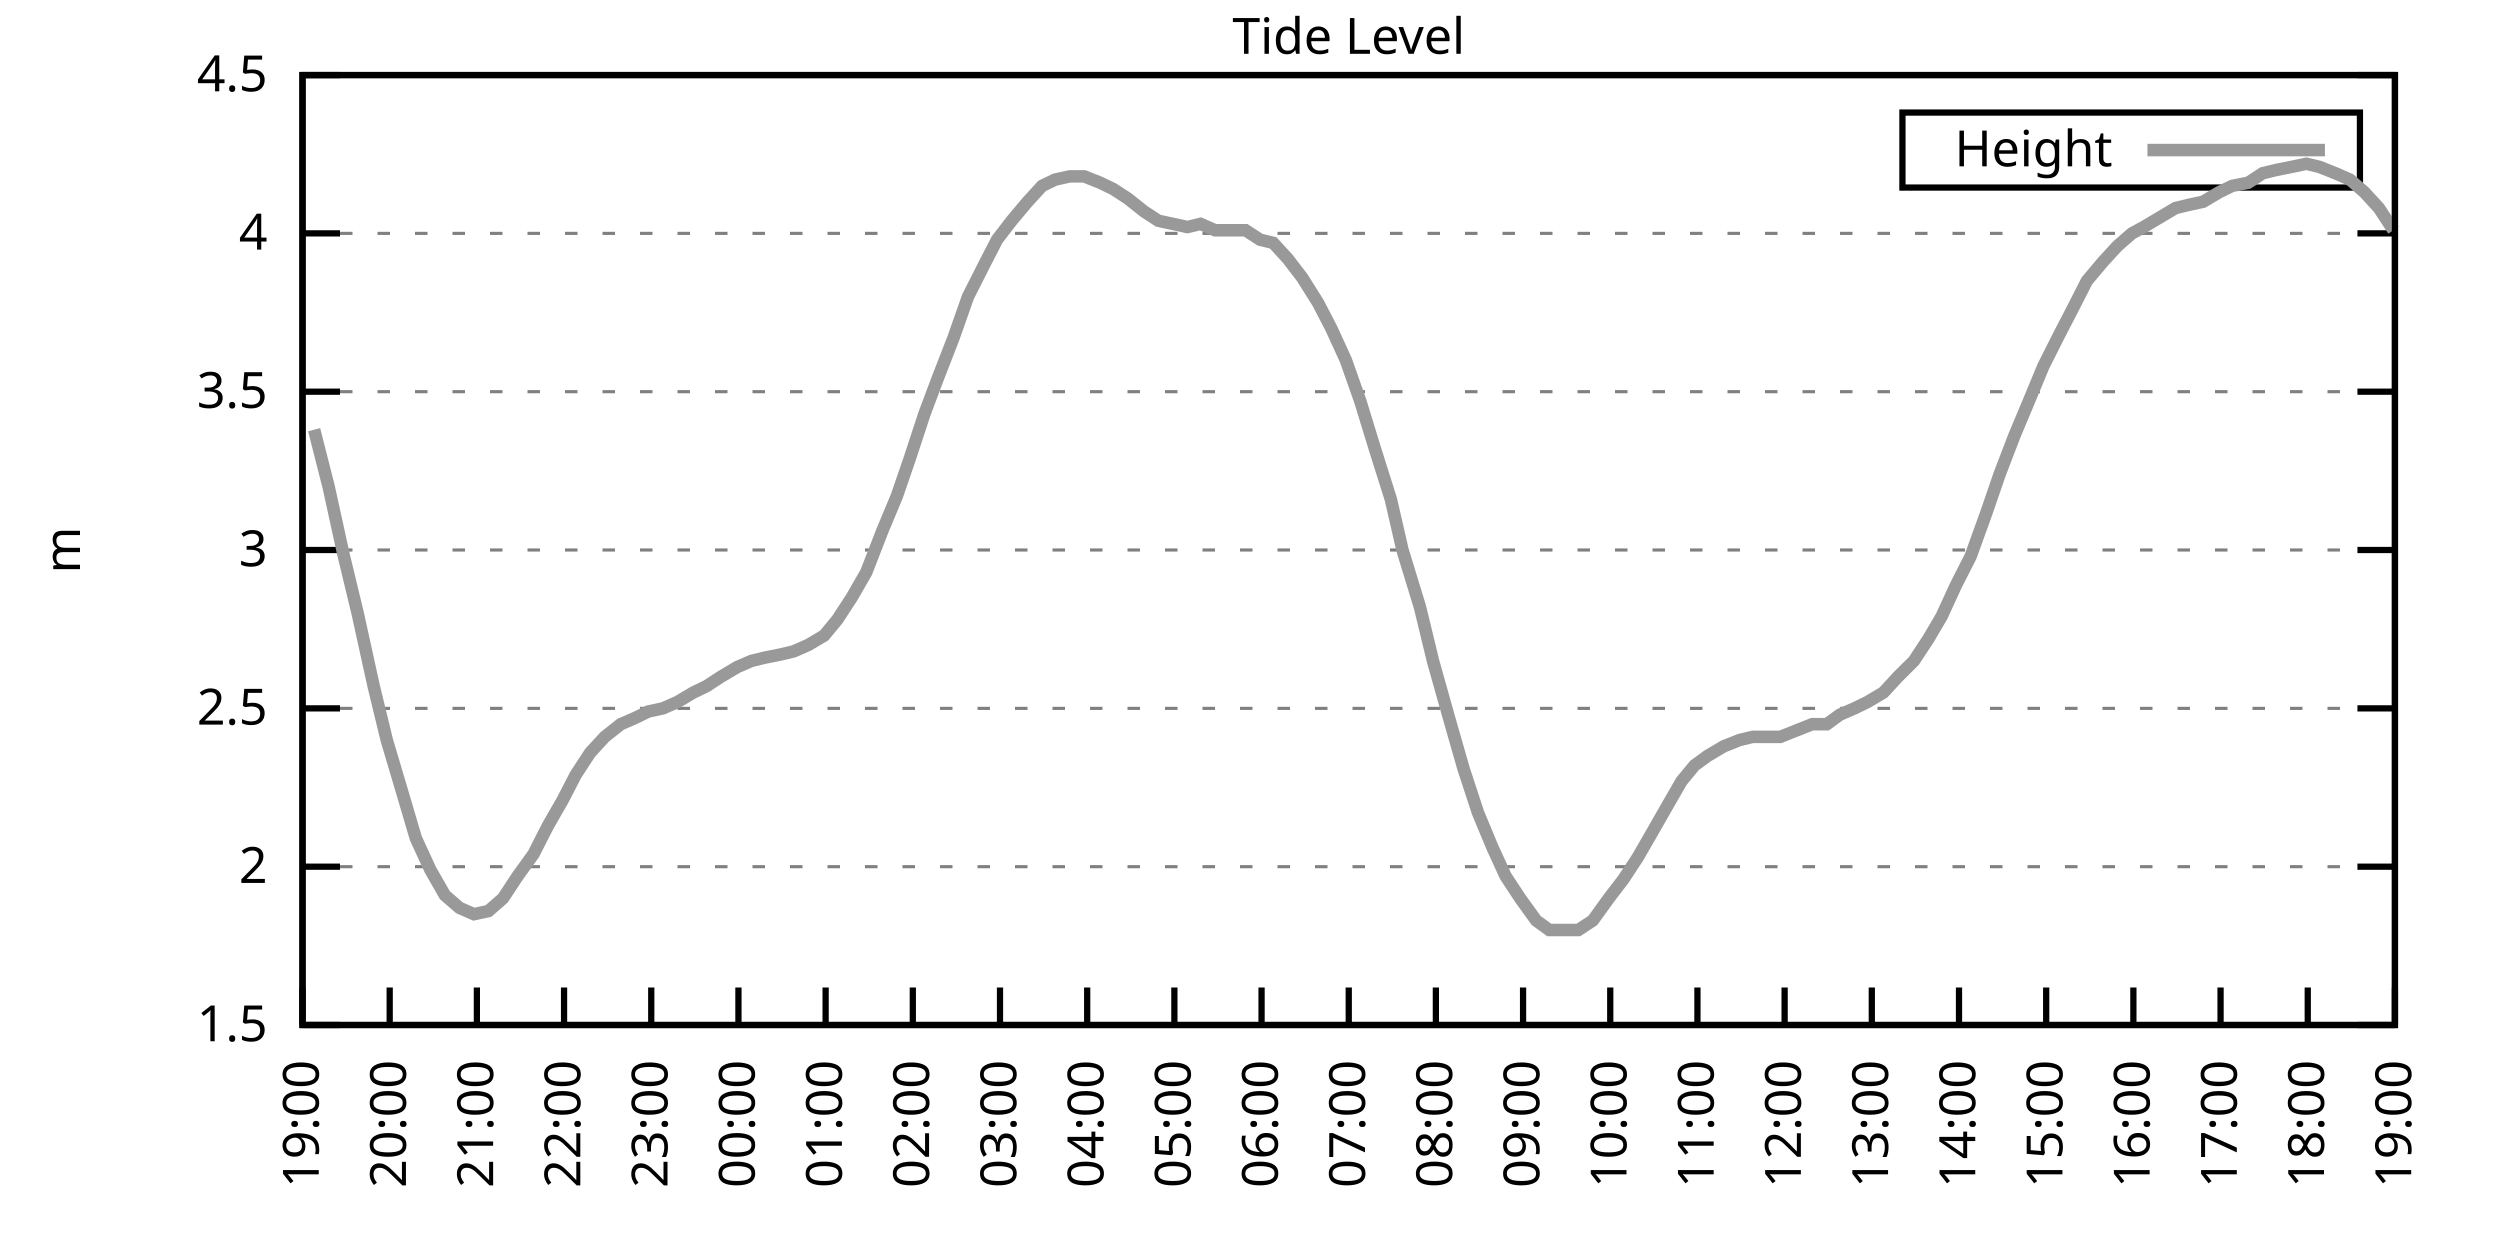
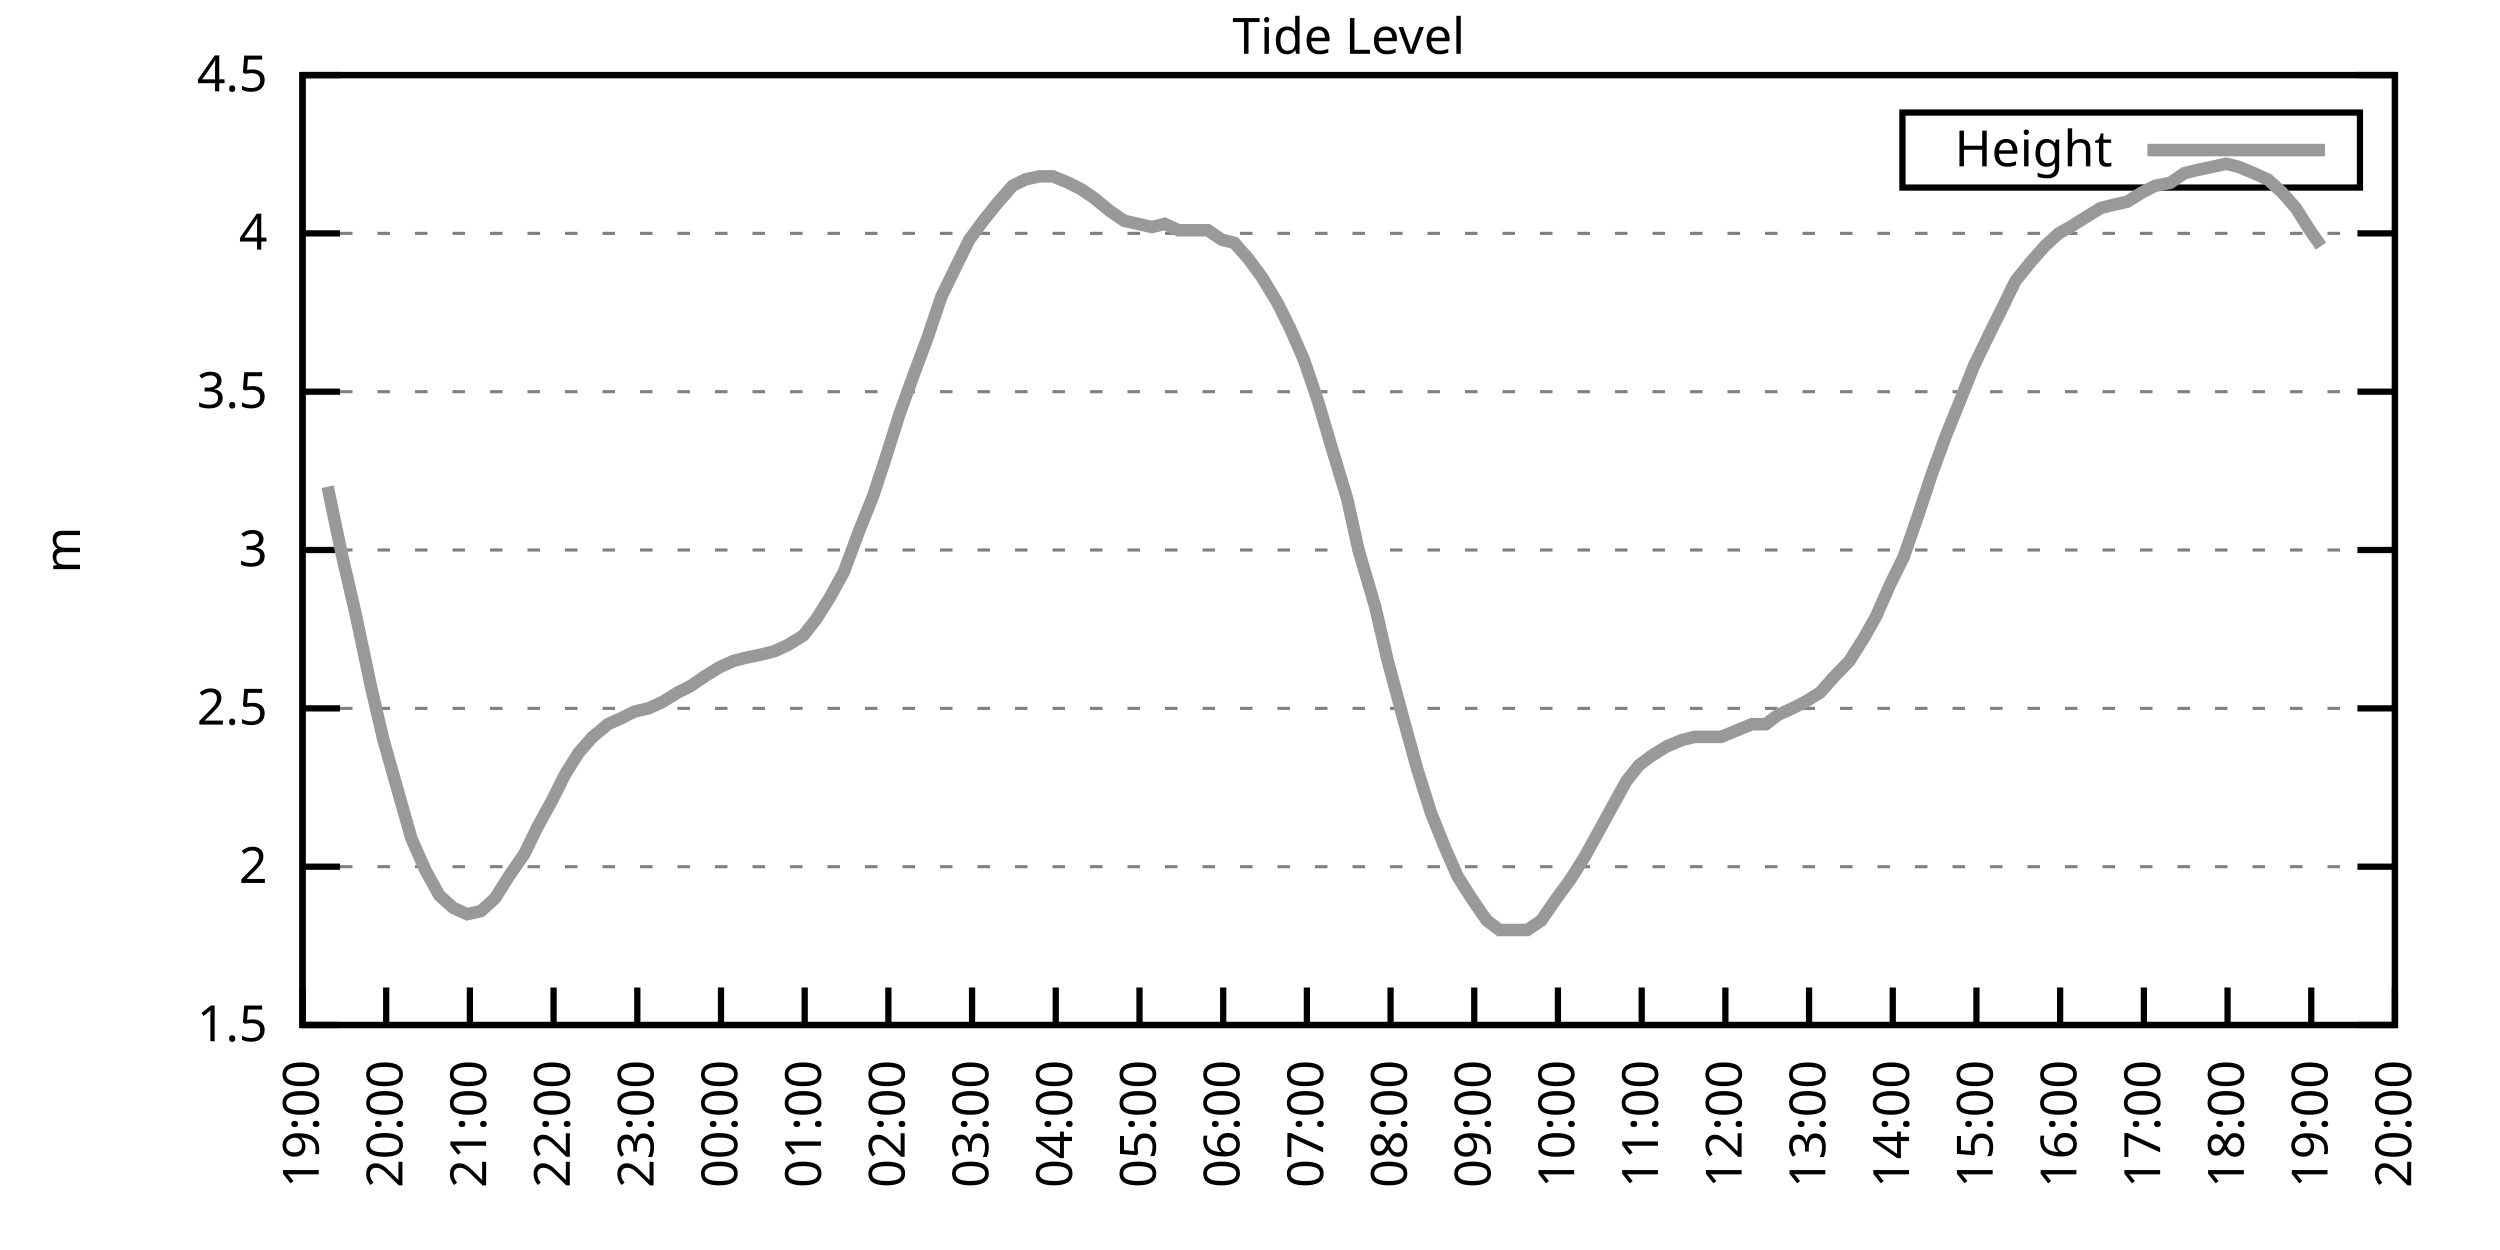
<svg xmlns="http://www.w3.org/2000/svg" xmlns:xlink="http://www.w3.org/1999/xlink" width="400" height="200" viewBox="0 0 400 200">
  <g id="gnuplot_canvas">
    <rect x="0" y="0" width="400" height="200" fill="none" />
    <defs>
      <circle id="gpDot" r="0.5" stroke-width="0.5" stroke="currentColor" />
      <path id="gpPt0" stroke-width="0.333" stroke="currentColor" d="M-1,0 h2 M0,-1 v2" />
      <path id="gpPt1" stroke-width="0.333" stroke="currentColor" d="M-1,-1 L1,1 M1,-1 L-1,1" />
      <path id="gpPt2" stroke-width="0.333" stroke="currentColor" d="M-1,0 L1,0 M0,-1 L0,1 M-1,-1 L1,1 M-1,1 L1,-1" />
      <rect id="gpPt3" stroke-width="0.333" stroke="currentColor" x="-1" y="-1" width="2" height="2" />
      <rect id="gpPt4" stroke-width="0.333" stroke="currentColor" fill="currentColor" x="-1" y="-1" width="2" height="2" />
      <circle id="gpPt5" stroke-width="0.333" stroke="currentColor" cx="0" cy="0" r="1" />
      <use xlink:href="#gpPt5" id="gpPt6" fill="currentColor" stroke="none" />
      <path id="gpPt7" stroke-width="0.333" stroke="currentColor" d="M0,-1.33 L-1.33,0.67 L1.33,0.67 z" />
      <use xlink:href="#gpPt7" id="gpPt8" fill="currentColor" stroke="none" />
      <use xlink:href="#gpPt7" id="gpPt9" stroke="currentColor" transform="rotate(180)" />
      <use xlink:href="#gpPt9" id="gpPt10" fill="currentColor" stroke="none" />
      <use xlink:href="#gpPt3" id="gpPt11" stroke="currentColor" transform="rotate(45)" />
      <use xlink:href="#gpPt11" id="gpPt12" fill="currentColor" stroke="none" />
      <path id="gpPt13" stroke-width="0.333" stroke="currentColor" d="M0,1.330 L1.265,0.411 L0.782,-1.067 L-0.782,-1.076 L-1.265,0.411 z" />
      <use xlink:href="#gpPt13" id="gpPt14" fill="currentColor" stroke="none" />
      <filter id="textbox" filterUnits="objectBoundingBox" x="0" y="0" height="1" width="1">
        <feFlood flood-color="white" flood-opacity="1" result="bgnd" />
        <feComposite in="SourceGraphic" in2="bgnd" operator="atop" />
      </filter>
      <filter id="greybox" filterUnits="objectBoundingBox" x="0" y="0" height="1" width="1">
        <feFlood flood-color="lightgrey" flood-opacity="1" result="grey" />
        <feComposite in="SourceGraphic" in2="grey" operator="atop" />
      </filter>
    </defs>
    <g fill="none" color="white" stroke="currentColor" stroke-width="1.00" stroke-linecap="butt" stroke-linejoin="miter">
</g>
    <g fill="none" color="black" stroke="currentColor" stroke-width="1.00" stroke-linecap="butt" stroke-linejoin="miter">
      <g stroke="none" shape-rendering="crispEdges">
        <polygon fill="rgb(255, 255, 255)" points="48.40,164.00 383.18,164.00 383.18,12.02 48.40,12.02 " />
      </g>
    </g>
    <g fill="none" color="black" stroke="currentColor" stroke-width="1.00" stroke-linecap="butt" stroke-linejoin="miter">
</g>
    <g fill="none" color="black" stroke="black" stroke-width="0.50" stroke-linecap="butt" stroke-linejoin="miter">
</g>
    <g fill="none" color="gray" stroke="currentColor" stroke-width="0.50" stroke-linecap="butt" stroke-linejoin="miter">
      <path stroke="gray" stroke-dasharray="2,4" class="gridline" d="M48.40,164.00 L383.19,164.00  " />
    </g>
    <g fill="none" color="gray" stroke="gray" stroke-width="1.00" stroke-linecap="butt" stroke-linejoin="miter">
</g>
    <g fill="none" color="black" stroke="currentColor" stroke-width="1.00" stroke-linecap="butt" stroke-linejoin="miter">
      <path stroke="black" d="M48.40,164.00 L54.40,164.00 M383.19,164.00 L377.19,164.00  " />
      <g transform="translate(42.80,166.60)" stroke="none" fill="black" font-family="Sans" font-size="8.00" text-anchor="end">
        <text>
          <tspan font-family="Sans"> 1.5</tspan>
        </text>
      </g>
    </g>
    <g fill="none" color="black" stroke="currentColor" stroke-width="1.00" stroke-linecap="butt" stroke-linejoin="miter">
</g>
    <g fill="none" color="black" stroke="black" stroke-width="0.50" stroke-linecap="butt" stroke-linejoin="miter">
</g>
    <g fill="none" color="gray" stroke="currentColor" stroke-width="0.50" stroke-linecap="butt" stroke-linejoin="miter">
      <path stroke="gray" stroke-dasharray="2,4" class="gridline" d="M48.40,138.67 L383.19,138.67  " />
    </g>
    <g fill="none" color="gray" stroke="gray" stroke-width="1.00" stroke-linecap="butt" stroke-linejoin="miter">
</g>
    <g fill="none" color="black" stroke="currentColor" stroke-width="1.00" stroke-linecap="butt" stroke-linejoin="miter">
      <path stroke="black" d="M48.40,138.67 L54.40,138.67 M383.19,138.67 L377.19,138.67  " />
      <g transform="translate(42.80,141.27)" stroke="none" fill="black" font-family="Sans" font-size="8.00" text-anchor="end">
        <text>
          <tspan font-family="Sans"> 2</tspan>
        </text>
      </g>
    </g>
    <g fill="none" color="black" stroke="currentColor" stroke-width="1.00" stroke-linecap="butt" stroke-linejoin="miter">
</g>
    <g fill="none" color="black" stroke="black" stroke-width="0.50" stroke-linecap="butt" stroke-linejoin="miter">
</g>
    <g fill="none" color="gray" stroke="currentColor" stroke-width="0.50" stroke-linecap="butt" stroke-linejoin="miter">
      <path stroke="gray" stroke-dasharray="2,4" class="gridline" d="M48.40,113.34 L383.19,113.34  " />
    </g>
    <g fill="none" color="gray" stroke="gray" stroke-width="1.00" stroke-linecap="butt" stroke-linejoin="miter">
</g>
    <g fill="none" color="black" stroke="currentColor" stroke-width="1.00" stroke-linecap="butt" stroke-linejoin="miter">
      <path stroke="black" d="M48.40,113.34 L54.40,113.34 M383.19,113.34 L377.19,113.34  " />
      <g transform="translate(42.80,115.94)" stroke="none" fill="black" font-family="Sans" font-size="8.00" text-anchor="end">
        <text>
          <tspan font-family="Sans"> 2.5</tspan>
        </text>
      </g>
    </g>
    <g fill="none" color="black" stroke="currentColor" stroke-width="1.00" stroke-linecap="butt" stroke-linejoin="miter">
</g>
    <g fill="none" color="black" stroke="black" stroke-width="0.50" stroke-linecap="butt" stroke-linejoin="miter">
</g>
    <g fill="none" color="gray" stroke="currentColor" stroke-width="0.50" stroke-linecap="butt" stroke-linejoin="miter">
      <path stroke="gray" stroke-dasharray="2,4" class="gridline" d="M48.40,88.00 L383.19,88.00  " />
    </g>
    <g fill="none" color="gray" stroke="gray" stroke-width="1.00" stroke-linecap="butt" stroke-linejoin="miter">
</g>
    <g fill="none" color="black" stroke="currentColor" stroke-width="1.00" stroke-linecap="butt" stroke-linejoin="miter">
      <path stroke="black" d="M48.40,88.00 L54.40,88.00 M383.19,88.00 L377.19,88.00  " />
      <g transform="translate(42.80,90.60)" stroke="none" fill="black" font-family="Sans" font-size="8.00" text-anchor="end">
        <text>
          <tspan font-family="Sans"> 3</tspan>
        </text>
      </g>
    </g>
    <g fill="none" color="black" stroke="currentColor" stroke-width="1.00" stroke-linecap="butt" stroke-linejoin="miter">
</g>
    <g fill="none" color="black" stroke="black" stroke-width="0.50" stroke-linecap="butt" stroke-linejoin="miter">
</g>
    <g fill="none" color="gray" stroke="currentColor" stroke-width="0.50" stroke-linecap="butt" stroke-linejoin="miter">
      <path stroke="gray" stroke-dasharray="2,4" class="gridline" d="M48.40,62.67 L383.19,62.67  " />
    </g>
    <g fill="none" color="gray" stroke="gray" stroke-width="1.00" stroke-linecap="butt" stroke-linejoin="miter">
</g>
    <g fill="none" color="black" stroke="currentColor" stroke-width="1.00" stroke-linecap="butt" stroke-linejoin="miter">
      <path stroke="black" d="M48.40,62.67 L54.40,62.67 M383.19,62.67 L377.19,62.67  " />
      <g transform="translate(42.80,65.27)" stroke="none" fill="black" font-family="Sans" font-size="8.00" text-anchor="end">
        <text>
          <tspan font-family="Sans"> 3.5</tspan>
        </text>
      </g>
    </g>
    <g fill="none" color="black" stroke="currentColor" stroke-width="1.00" stroke-linecap="butt" stroke-linejoin="miter">
</g>
    <g fill="none" color="black" stroke="black" stroke-width="0.50" stroke-linecap="butt" stroke-linejoin="miter">
</g>
    <g fill="none" color="gray" stroke="currentColor" stroke-width="0.50" stroke-linecap="butt" stroke-linejoin="miter">
      <path stroke="gray" stroke-dasharray="2,4" class="gridline" d="M48.40,37.34 L383.19,37.34  " />
    </g>
    <g fill="none" color="gray" stroke="gray" stroke-width="1.00" stroke-linecap="butt" stroke-linejoin="miter">
</g>
    <g fill="none" color="black" stroke="currentColor" stroke-width="1.00" stroke-linecap="butt" stroke-linejoin="miter">
      <path stroke="black" d="M48.40,37.34 L54.40,37.34 M383.19,37.34 L377.19,37.34  " />
      <g transform="translate(42.80,39.94)" stroke="none" fill="black" font-family="Sans" font-size="8.00" text-anchor="end">
        <text>
          <tspan font-family="Sans"> 4</tspan>
        </text>
      </g>
    </g>
    <g fill="none" color="black" stroke="currentColor" stroke-width="1.00" stroke-linecap="butt" stroke-linejoin="miter">
</g>
    <g fill="none" color="black" stroke="black" stroke-width="0.50" stroke-linecap="butt" stroke-linejoin="miter">
</g>
    <g fill="none" color="gray" stroke="currentColor" stroke-width="0.50" stroke-linecap="butt" stroke-linejoin="miter">
      <path stroke="gray" stroke-dasharray="2,4" class="gridline" d="M48.40,12.01 L383.19,12.01  " />
    </g>
    <g fill="none" color="gray" stroke="gray" stroke-width="1.00" stroke-linecap="butt" stroke-linejoin="miter">
</g>
    <g fill="none" color="black" stroke="currentColor" stroke-width="1.00" stroke-linecap="butt" stroke-linejoin="miter">
      <path stroke="black" d="M48.40,12.01 L54.40,12.01 M383.19,12.01 L377.19,12.01  " />
      <g transform="translate(42.80,14.61)" stroke="none" fill="black" font-family="Sans" font-size="8.00" text-anchor="end">
        <text>
          <tspan font-family="Sans"> 4.5</tspan>
        </text>
      </g>
    </g>
    <g fill="none" color="black" stroke="currentColor" stroke-width="1.00" stroke-linecap="butt" stroke-linejoin="miter">
      <path stroke="black" d="M48.40,164.00 L48.40,158.00  " />
      <g transform="translate(51.00,169.60) rotate(270.00)" stroke="none" fill="black" font-family="Sans" font-size="8.00" text-anchor="end">
        <text>
          <tspan font-family="Sans">19:00</tspan>
        </text>
      </g>
    </g>
    <g fill="none" color="black" stroke="currentColor" stroke-width="1.00" stroke-linecap="butt" stroke-linejoin="miter">
-       <path stroke="black" d="M62.35,164.00 L62.35,158.00  " />
-       <g transform="translate(64.95,169.60) rotate(270.00)" stroke="none" fill="black" font-family="Sans" font-size="8.00" text-anchor="end">
+       <path stroke="black" d="M61.79,164.00 L61.79,158.00  " />
+       <g transform="translate(64.39,169.60) rotate(270.00)" stroke="none" fill="black" font-family="Sans" font-size="8.00" text-anchor="end">
        <text>
          <tspan font-family="Sans">20:00</tspan>
        </text>
      </g>
    </g>
    <g fill="none" color="black" stroke="currentColor" stroke-width="1.00" stroke-linecap="butt" stroke-linejoin="miter">
-       <path stroke="black" d="M76.30,164.00 L76.30,158.00  " />
-       <g transform="translate(78.90,169.60) rotate(270.00)" stroke="none" fill="black" font-family="Sans" font-size="8.00" text-anchor="end">
+       <path stroke="black" d="M75.18,164.00 L75.18,158.00  " />
+       <g transform="translate(77.78,169.60) rotate(270.00)" stroke="none" fill="black" font-family="Sans" font-size="8.00" text-anchor="end">
        <text>
          <tspan font-family="Sans">21:00</tspan>
        </text>
      </g>
    </g>
    <g fill="none" color="black" stroke="currentColor" stroke-width="1.00" stroke-linecap="butt" stroke-linejoin="miter">
-       <path stroke="black" d="M90.25,164.00 L90.25,158.00  " />
-       <g transform="translate(92.85,169.60) rotate(270.00)" stroke="none" fill="black" font-family="Sans" font-size="8.00" text-anchor="end">
+       <path stroke="black" d="M88.57,164.00 L88.57,158.00  " />
+       <g transform="translate(91.17,169.60) rotate(270.00)" stroke="none" fill="black" font-family="Sans" font-size="8.00" text-anchor="end">
        <text>
          <tspan font-family="Sans">22:00</tspan>
        </text>
      </g>
    </g>
    <g fill="none" color="black" stroke="currentColor" stroke-width="1.00" stroke-linecap="butt" stroke-linejoin="miter">
-       <path stroke="black" d="M104.20,164.00 L104.20,158.00  " />
-       <g transform="translate(106.80,169.60) rotate(270.00)" stroke="none" fill="black" font-family="Sans" font-size="8.00" text-anchor="end">
+       <path stroke="black" d="M101.97,164.00 L101.97,158.00  " />
+       <g transform="translate(104.57,169.60) rotate(270.00)" stroke="none" fill="black" font-family="Sans" font-size="8.00" text-anchor="end">
        <text>
          <tspan font-family="Sans">23:00</tspan>
        </text>
      </g>
    </g>
    <g fill="none" color="black" stroke="currentColor" stroke-width="1.00" stroke-linecap="butt" stroke-linejoin="miter">
-       <path stroke="black" d="M118.15,164.00 L118.15,158.00  " />
-       <g transform="translate(120.75,169.60) rotate(270.00)" stroke="none" fill="black" font-family="Sans" font-size="8.00" text-anchor="end">
+       <path stroke="black" d="M115.36,164.00 L115.36,158.00  " />
+       <g transform="translate(117.96,169.60) rotate(270.00)" stroke="none" fill="black" font-family="Sans" font-size="8.00" text-anchor="end">
        <text>
          <tspan font-family="Sans">00:00</tspan>
        </text>
      </g>
    </g>
    <g fill="none" color="black" stroke="currentColor" stroke-width="1.00" stroke-linecap="butt" stroke-linejoin="miter">
-       <path stroke="black" d="M132.10,164.00 L132.10,158.00  " />
-       <g transform="translate(134.70,169.60) rotate(270.00)" stroke="none" fill="black" font-family="Sans" font-size="8.00" text-anchor="end">
+       <path stroke="black" d="M128.75,164.00 L128.75,158.00  " />
+       <g transform="translate(131.35,169.60) rotate(270.00)" stroke="none" fill="black" font-family="Sans" font-size="8.00" text-anchor="end">
        <text>
          <tspan font-family="Sans">01:00</tspan>
        </text>
      </g>
    </g>
    <g fill="none" color="black" stroke="currentColor" stroke-width="1.00" stroke-linecap="butt" stroke-linejoin="miter">
-       <path stroke="black" d="M146.05,164.00 L146.05,158.00  " />
-       <g transform="translate(148.65,169.60) rotate(270.00)" stroke="none" fill="black" font-family="Sans" font-size="8.00" text-anchor="end">
+       <path stroke="black" d="M142.14,164.00 L142.14,158.00  " />
+       <g transform="translate(144.74,169.60) rotate(270.00)" stroke="none" fill="black" font-family="Sans" font-size="8.00" text-anchor="end">
        <text>
          <tspan font-family="Sans">02:00</tspan>
        </text>
      </g>
    </g>
    <g fill="none" color="black" stroke="currentColor" stroke-width="1.00" stroke-linecap="butt" stroke-linejoin="miter">
-       <path stroke="black" d="M160.00,164.00 L160.00,158.00  " />
-       <g transform="translate(162.60,169.60) rotate(270.00)" stroke="none" fill="black" font-family="Sans" font-size="8.00" text-anchor="end">
+       <path stroke="black" d="M155.53,164.00 L155.53,158.00  " />
+       <g transform="translate(158.13,169.60) rotate(270.00)" stroke="none" fill="black" font-family="Sans" font-size="8.00" text-anchor="end">
        <text>
          <tspan font-family="Sans">03:00</tspan>
        </text>
      </g>
    </g>
    <g fill="none" color="black" stroke="currentColor" stroke-width="1.00" stroke-linecap="butt" stroke-linejoin="miter">
-       <path stroke="black" d="M173.95,164.00 L173.95,158.00  " />
-       <g transform="translate(176.55,169.60) rotate(270.00)" stroke="none" fill="black" font-family="Sans" font-size="8.00" text-anchor="end">
+       <path stroke="black" d="M168.92,164.00 L168.92,158.00  " />
+       <g transform="translate(171.52,169.60) rotate(270.00)" stroke="none" fill="black" font-family="Sans" font-size="8.00" text-anchor="end">
        <text>
          <tspan font-family="Sans">04:00</tspan>
        </text>
      </g>
    </g>
    <g fill="none" color="black" stroke="currentColor" stroke-width="1.00" stroke-linecap="butt" stroke-linejoin="miter">
-       <path stroke="black" d="M187.90,164.00 L187.90,158.00  " />
-       <g transform="translate(190.50,169.60) rotate(270.00)" stroke="none" fill="black" font-family="Sans" font-size="8.00" text-anchor="end">
+       <path stroke="black" d="M182.32,164.00 L182.32,158.00  " />
+       <g transform="translate(184.92,169.60) rotate(270.00)" stroke="none" fill="black" font-family="Sans" font-size="8.00" text-anchor="end">
        <text>
          <tspan font-family="Sans">05:00</tspan>
        </text>
      </g>
    </g>
    <g fill="none" color="black" stroke="currentColor" stroke-width="1.00" stroke-linecap="butt" stroke-linejoin="miter">
-       <path stroke="black" d="M201.85,164.00 L201.85,158.00  " />
-       <g transform="translate(204.45,169.60) rotate(270.00)" stroke="none" fill="black" font-family="Sans" font-size="8.00" text-anchor="end">
+       <path stroke="black" d="M195.71,164.00 L195.71,158.00  " />
+       <g transform="translate(198.31,169.60) rotate(270.00)" stroke="none" fill="black" font-family="Sans" font-size="8.00" text-anchor="end">
        <text>
          <tspan font-family="Sans">06:00</tspan>
        </text>
      </g>
    </g>
    <g fill="none" color="black" stroke="currentColor" stroke-width="1.00" stroke-linecap="butt" stroke-linejoin="miter">
-       <path stroke="black" d="M215.80,164.00 L215.80,158.00  " />
-       <g transform="translate(218.40,169.60) rotate(270.00)" stroke="none" fill="black" font-family="Sans" font-size="8.00" text-anchor="end">
+       <path stroke="black" d="M209.10,164.00 L209.10,158.00  " />
+       <g transform="translate(211.70,169.60) rotate(270.00)" stroke="none" fill="black" font-family="Sans" font-size="8.00" text-anchor="end">
        <text>
          <tspan font-family="Sans">07:00</tspan>
        </text>
      </g>
    </g>
    <g fill="none" color="black" stroke="currentColor" stroke-width="1.00" stroke-linecap="butt" stroke-linejoin="miter">
-       <path stroke="black" d="M229.74,164.00 L229.74,158.00  " />
-       <g transform="translate(232.34,169.60) rotate(270.00)" stroke="none" fill="black" font-family="Sans" font-size="8.00" text-anchor="end">
+       <path stroke="black" d="M222.49,164.00 L222.49,158.00  " />
+       <g transform="translate(225.09,169.60) rotate(270.00)" stroke="none" fill="black" font-family="Sans" font-size="8.00" text-anchor="end">
        <text>
          <tspan font-family="Sans">08:00</tspan>
        </text>
      </g>
    </g>
    <g fill="none" color="black" stroke="currentColor" stroke-width="1.00" stroke-linecap="butt" stroke-linejoin="miter">
-       <path stroke="black" d="M243.69,164.00 L243.69,158.00  " />
-       <g transform="translate(246.29,169.60) rotate(270.00)" stroke="none" fill="black" font-family="Sans" font-size="8.00" text-anchor="end">
+       <path stroke="black" d="M235.88,164.00 L235.88,158.00  " />
+       <g transform="translate(238.48,169.60) rotate(270.00)" stroke="none" fill="black" font-family="Sans" font-size="8.00" text-anchor="end">
        <text>
          <tspan font-family="Sans">09:00</tspan>
        </text>
      </g>
    </g>
    <g fill="none" color="black" stroke="currentColor" stroke-width="1.00" stroke-linecap="butt" stroke-linejoin="miter">
-       <path stroke="black" d="M257.64,164.00 L257.64,158.00  " />
-       <g transform="translate(260.24,169.60) rotate(270.00)" stroke="none" fill="black" font-family="Sans" font-size="8.00" text-anchor="end">
+       <path stroke="black" d="M249.27,164.00 L249.27,158.00  " />
+       <g transform="translate(251.87,169.60) rotate(270.00)" stroke="none" fill="black" font-family="Sans" font-size="8.00" text-anchor="end">
        <text>
          <tspan font-family="Sans">10:00</tspan>
        </text>
      </g>
    </g>
    <g fill="none" color="black" stroke="currentColor" stroke-width="1.00" stroke-linecap="butt" stroke-linejoin="miter">
-       <path stroke="black" d="M271.59,164.00 L271.59,158.00  " />
-       <g transform="translate(274.19,169.60) rotate(270.00)" stroke="none" fill="black" font-family="Sans" font-size="8.00" text-anchor="end">
+       <path stroke="black" d="M262.67,164.00 L262.67,158.00  " />
+       <g transform="translate(265.27,169.60) rotate(270.00)" stroke="none" fill="black" font-family="Sans" font-size="8.00" text-anchor="end">
        <text>
          <tspan font-family="Sans">11:00</tspan>
        </text>
      </g>
    </g>
    <g fill="none" color="black" stroke="currentColor" stroke-width="1.00" stroke-linecap="butt" stroke-linejoin="miter">
-       <path stroke="black" d="M285.54,164.00 L285.54,158.00  " />
-       <g transform="translate(288.14,169.60) rotate(270.00)" stroke="none" fill="black" font-family="Sans" font-size="8.00" text-anchor="end">
+       <path stroke="black" d="M276.06,164.00 L276.06,158.00  " />
+       <g transform="translate(278.66,169.60) rotate(270.00)" stroke="none" fill="black" font-family="Sans" font-size="8.00" text-anchor="end">
        <text>
          <tspan font-family="Sans">12:00</tspan>
        </text>
      </g>
    </g>
    <g fill="none" color="black" stroke="currentColor" stroke-width="1.00" stroke-linecap="butt" stroke-linejoin="miter">
-       <path stroke="black" d="M299.49,164.00 L299.49,158.00  " />
-       <g transform="translate(302.09,169.60) rotate(270.00)" stroke="none" fill="black" font-family="Sans" font-size="8.00" text-anchor="end">
+       <path stroke="black" d="M289.45,164.00 L289.45,158.00  " />
+       <g transform="translate(292.05,169.60) rotate(270.00)" stroke="none" fill="black" font-family="Sans" font-size="8.00" text-anchor="end">
        <text>
          <tspan font-family="Sans">13:00</tspan>
        </text>
      </g>
    </g>
    <g fill="none" color="black" stroke="currentColor" stroke-width="1.00" stroke-linecap="butt" stroke-linejoin="miter">
-       <path stroke="black" d="M313.44,164.00 L313.44,158.00  " />
-       <g transform="translate(316.04,169.60) rotate(270.00)" stroke="none" fill="black" font-family="Sans" font-size="8.00" text-anchor="end">
+       <path stroke="black" d="M302.84,164.00 L302.84,158.00  " />
+       <g transform="translate(305.44,169.60) rotate(270.00)" stroke="none" fill="black" font-family="Sans" font-size="8.00" text-anchor="end">
        <text>
          <tspan font-family="Sans">14:00</tspan>
        </text>
      </g>
    </g>
    <g fill="none" color="black" stroke="currentColor" stroke-width="1.00" stroke-linecap="butt" stroke-linejoin="miter">
-       <path stroke="black" d="M327.39,164.00 L327.39,158.00  " />
-       <g transform="translate(329.99,169.60) rotate(270.00)" stroke="none" fill="black" font-family="Sans" font-size="8.00" text-anchor="end">
+       <path stroke="black" d="M316.23,164.00 L316.23,158.00  " />
+       <g transform="translate(318.83,169.60) rotate(270.00)" stroke="none" fill="black" font-family="Sans" font-size="8.00" text-anchor="end">
        <text>
          <tspan font-family="Sans">15:00</tspan>
        </text>
      </g>
    </g>
    <g fill="none" color="black" stroke="currentColor" stroke-width="1.00" stroke-linecap="butt" stroke-linejoin="miter">
-       <path stroke="black" d="M341.34,164.00 L341.34,158.00  " />
-       <g transform="translate(343.94,169.60) rotate(270.00)" stroke="none" fill="black" font-family="Sans" font-size="8.00" text-anchor="end">
+       <path stroke="black" d="M329.62,164.00 L329.62,158.00  " />
+       <g transform="translate(332.22,169.60) rotate(270.00)" stroke="none" fill="black" font-family="Sans" font-size="8.00" text-anchor="end">
        <text>
          <tspan font-family="Sans">16:00</tspan>
        </text>
      </g>
    </g>
    <g fill="none" color="black" stroke="currentColor" stroke-width="1.00" stroke-linecap="butt" stroke-linejoin="miter">
-       <path stroke="black" d="M355.29,164.00 L355.29,158.00  " />
-       <g transform="translate(357.89,169.60) rotate(270.00)" stroke="none" fill="black" font-family="Sans" font-size="8.00" text-anchor="end">
+       <path stroke="black" d="M343.02,164.00 L343.02,158.00  " />
+       <g transform="translate(345.62,169.60) rotate(270.00)" stroke="none" fill="black" font-family="Sans" font-size="8.00" text-anchor="end">
        <text>
          <tspan font-family="Sans">17:00</tspan>
        </text>
      </g>
    </g>
    <g fill="none" color="black" stroke="currentColor" stroke-width="1.00" stroke-linecap="butt" stroke-linejoin="miter">
-       <path stroke="black" d="M369.24,164.00 L369.24,158.00  " />
-       <g transform="translate(371.84,169.60) rotate(270.00)" stroke="none" fill="black" font-family="Sans" font-size="8.00" text-anchor="end">
+       <path stroke="black" d="M356.41,164.00 L356.41,158.00  " />
+       <g transform="translate(359.01,169.60) rotate(270.00)" stroke="none" fill="black" font-family="Sans" font-size="8.00" text-anchor="end">
        <text>
          <tspan font-family="Sans">18:00</tspan>
+         </text>
+       </g>
+     </g>
+     <g fill="none" color="black" stroke="currentColor" stroke-width="1.00" stroke-linecap="butt" stroke-linejoin="miter">
+       <path stroke="black" d="M369.80,164.00 L369.80,158.00  " />
+       <g transform="translate(372.40,169.60) rotate(270.00)" stroke="none" fill="black" font-family="Sans" font-size="8.00" text-anchor="end">
+         <text>
+           <tspan font-family="Sans">19:00</tspan>
        </text>
      </g>
    </g>
    <g fill="none" color="black" stroke="currentColor" stroke-width="1.00" stroke-linecap="butt" stroke-linejoin="miter">
      <path stroke="black" d="M383.19,164.00 L383.19,158.00  " />
      <g transform="translate(385.79,169.60) rotate(270.00)" stroke="none" fill="black" font-family="Sans" font-size="8.00" text-anchor="end">
        <text>
-           <tspan font-family="Sans">19:00</tspan>
+           <tspan font-family="Sans">20:00</tspan>
        </text>
      </g>
    </g>
    <g fill="none" color="black" stroke="currentColor" stroke-width="1.00" stroke-linecap="butt" stroke-linejoin="miter">
</g>
    <g fill="none" color="black" stroke="currentColor" stroke-width="1.00" stroke-linecap="butt" stroke-linejoin="miter">
      <path stroke="black" d="M48.40,12.01 L48.40,164.00 L383.19,164.00 L383.19,12.01 L48.40,12.01 Z  " />
    </g>
    <g fill="none" color="black" stroke="currentColor" stroke-width="1.00" stroke-linecap="butt" stroke-linejoin="miter">
</g>
    <g fill="none" color="black" stroke="currentColor" stroke-width="1.00" stroke-linecap="butt" stroke-linejoin="miter">
      <path stroke="black" d="M304.39,30.01 L304.39,18.01 L377.59,18.01 L377.59,30.01 L304.39,30.01 Z  " />
    </g>
    <g id="Tide_level_plot_1">
      <g fill="none" color="white" stroke="black" stroke-width="2.00" stroke-linecap="butt" stroke-linejoin="miter">
</g>
      <g fill="none" color="black" stroke="currentColor" stroke-width="2.00" stroke-linecap="butt" stroke-linejoin="miter">
        <g transform="translate(337.99,26.61)" stroke="none" fill="black" font-family="Sans" font-size="8.00" text-anchor="end">
          <text>
            <tspan font-family="Sans">Height</tspan>
          </text>
        </g>
      </g>
      <g fill="none" color="black" stroke="currentColor" stroke-width="2.00" stroke-linecap="butt" stroke-linejoin="miter">
-         <path stroke="rgb(153, 153, 153)" d="M343.59,24.01 L371.99,24.01 M50.26,68.75 L52.58,77.87 L54.91,88.51 L57.23,98.14 L59.79,109.79 L61.88,118.40   L64.44,127.02 L66.53,134.11 L68.86,139.17 L71.18,143.23 L73.51,145.25 L75.83,146.27 L78.16,145.76 L80.48,143.73   L82.81,140.19 L85.37,136.64 L87.69,132.08 L90.02,128.03 L92.11,123.98 L94.43,120.43 L96.76,117.90 L99.32,115.87   L101.64,114.86 L103.73,113.84 L106.06,113.34 L108.38,112.32 L110.94,110.80 L113.03,109.79 L115.36,108.27 L117.92,106.75   L120.24,105.74 L122.33,105.23 L124.89,104.72 L126.98,104.22 L129.31,103.20 L131.87,101.68 L133.96,99.15 L136.28,95.60   L138.61,91.55 L141.16,84.97 L143.49,79.39 L145.58,73.31 L147.91,66.22 L150.00,60.65 L152.56,54.06 L154.88,47.47   L157.44,42.41 L159.53,38.35 L161.86,35.32 L164.41,32.28 L166.74,29.74 L168.83,28.73 L171.16,28.22 L173.48,28.22   L176.04,29.24 L178.13,30.25 L180.46,31.77 L183.01,33.80 L185.34,35.32 L187.66,35.82 L189.99,36.33 L192.08,35.82   L194.41,36.84 L196.73,36.84 L199.29,36.84 L201.61,38.35 L203.71,38.86 L206.03,41.39 L208.36,44.43 L210.91,48.49   L213.01,52.54 L215.33,57.61 L217.65,64.19 L219.98,71.79 L222.54,79.90 L224.40,88.00 L227.19,97.12 L229.28,105.74   L231.84,114.86 L234.16,122.96 L236.49,130.06 L238.81,135.63 L240.90,140.19 L243.23,143.73 L245.79,147.28 L247.88,148.80   L250.20,148.80 L252.53,148.80 L254.85,147.28 L257.41,143.73 L259.74,140.69 L262.06,137.15 L264.39,133.10 L266.71,129.04   L269.04,124.99 L271.13,122.46 L273.22,120.94 L275.78,119.42 L278.34,118.40 L280.43,117.90 L282.52,117.90 L284.85,117.90   L287.40,116.88 L289.96,115.87 L292.29,115.87 L294.38,114.35 L296.70,113.34 L298.80,112.32 L301.35,110.80 L303.68,108.27   L306.23,105.74 L308.56,102.19 L310.65,98.64 L312.98,93.58 L315.30,89.02 L317.86,81.93 L319.95,75.85 L322.28,69.77   L324.83,63.69 L326.93,58.62 L329.48,53.55 L331.58,49.50 L333.90,44.94 L336.46,41.90 L338.78,39.37 L341.11,37.34   L342.97,36.33 L345.53,34.81 L348.08,33.29 L350.18,32.78 L352.50,32.28 L355.06,30.76 L357.15,29.74 L359.71,29.24   L362.03,27.72 L364.13,27.21 L366.68,26.70 L369.01,26.20 L371.10,26.70 L373.66,27.72 L375.98,28.73 L378.31,30.76   L380.63,33.29 L382.96,36.84  " />
+         <path stroke="rgb(153, 153, 153)" d="M343.59,24.01 L371.99,24.01 M52.42,77.87 L54.65,88.51 L56.88,98.14 L59.34,109.79 L61.35,118.40 L63.80,127.02   L65.81,134.11 L68.04,139.17 L70.27,143.23 L72.50,145.25 L74.74,146.27 L76.97,145.76 L79.20,143.73 L81.43,140.19   L83.89,136.64 L86.12,132.08 L88.35,128.03 L90.36,123.98 L92.59,120.43 L94.82,117.90 L97.28,115.87 L99.51,114.86   L101.52,113.84 L103.75,113.34 L105.98,112.32 L108.44,110.80 L110.45,109.79 L112.68,108.27 L115.13,106.75 L117.37,105.74   L119.38,105.23 L121.83,104.72 L123.84,104.22 L126.07,103.20 L128.53,101.68 L130.54,99.15 L132.77,95.60 L135.00,91.55   L137.45,84.97 L139.69,79.39 L141.69,73.31 L143.93,66.22 L145.94,60.65 L148.39,54.06 L150.62,47.47 L153.08,42.41   L155.09,38.35 L157.32,35.32 L159.77,32.28 L162.01,29.74 L164.01,28.73 L166.25,28.22 L168.48,28.22 L170.93,29.24   L172.94,30.25 L175.17,31.77 L177.63,33.80 L179.86,35.32 L182.09,35.82 L184.32,36.33 L186.33,35.82 L188.57,36.84   L190.80,36.84 L193.25,36.84 L195.48,38.35 L197.49,38.86 L199.73,41.39 L201.96,44.43 L204.41,48.49 L206.42,52.54   L208.65,57.61 L210.88,64.19 L213.12,71.79 L215.57,79.90 L217.36,88.00 L220.04,97.12 L222.04,105.74 L224.50,114.86   L226.73,122.96 L228.96,130.06 L231.20,135.63 L233.20,140.19 L235.44,143.73 L237.89,147.28 L239.90,148.80 L242.13,148.80   L244.36,148.80 L246.60,147.28 L249.05,143.73 L251.28,140.69 L253.51,137.15 L255.75,133.10 L257.98,129.04 L260.21,124.99   L262.22,122.46 L264.23,120.94 L266.68,119.42 L269.14,118.40 L271.15,117.90 L273.16,117.90 L275.39,117.90 L277.84,116.88   L280.30,115.87 L282.53,115.87 L284.54,114.35 L286.77,113.34 L288.78,112.32 L291.23,110.80 L293.47,108.27 L295.92,105.74   L298.15,102.19 L300.16,98.64 L302.39,93.58 L304.63,89.02 L307.08,81.93 L309.09,75.85 L311.32,69.77 L313.78,63.69   L315.79,58.62 L318.24,53.55 L320.25,49.50 L322.48,44.94 L324.94,41.90 L327.17,39.37 L329.40,37.34 L331.19,36.33   L333.64,34.81 L336.10,33.29 L338.10,32.78 L340.34,32.28 L342.79,30.76 L344.80,29.74 L347.26,29.24 L349.49,27.72   L351.50,27.21 L353.95,26.70 L356.18,26.20 L358.19,26.70 L360.65,27.72 L362.88,28.73 L365.11,30.76 L367.34,33.29   L369.58,36.84 L371.36,39.37  " />
      </g>
    </g>
    <g fill="none" color="black" stroke="currentColor" stroke-width="2.00" stroke-linecap="butt" stroke-linejoin="miter">
</g>
    <g fill="none" color="black" stroke="black" stroke-width="1.00" stroke-linecap="butt" stroke-linejoin="miter">
</g>
    <g fill="none" color="black" stroke="currentColor" stroke-width="1.00" stroke-linecap="butt" stroke-linejoin="miter">
      <path stroke="black" d="M48.40,12.01 L48.40,164.00 L383.19,164.00 L383.19,12.01 L48.40,12.01 Z  " />
      <g transform="translate(12.80,88.01) rotate(270.00)" stroke="none" fill="black" font-family="Sans" font-size="8.00" text-anchor="middle">
        <text>
          <tspan font-family="Sans">m</tspan>
        </text>
      </g>
    </g>
    <g fill="none" color="black" stroke="currentColor" stroke-width="1.00" stroke-linecap="butt" stroke-linejoin="miter">
</g>
    <g fill="none" color="black" stroke="currentColor" stroke-width="1.00" stroke-linecap="butt" stroke-linejoin="miter">
      <g transform="translate(215.79,8.61)" stroke="none" fill="black" font-family="Sans" font-size="8.00" text-anchor="middle">
        <text>
          <tspan font-family="Sans">Tide Level</tspan>
        </text>
      </g>
    </g>
    <g fill="none" color="black" stroke="currentColor" stroke-width="1.00" stroke-linecap="butt" stroke-linejoin="miter">
</g>
  </g>
</svg>
